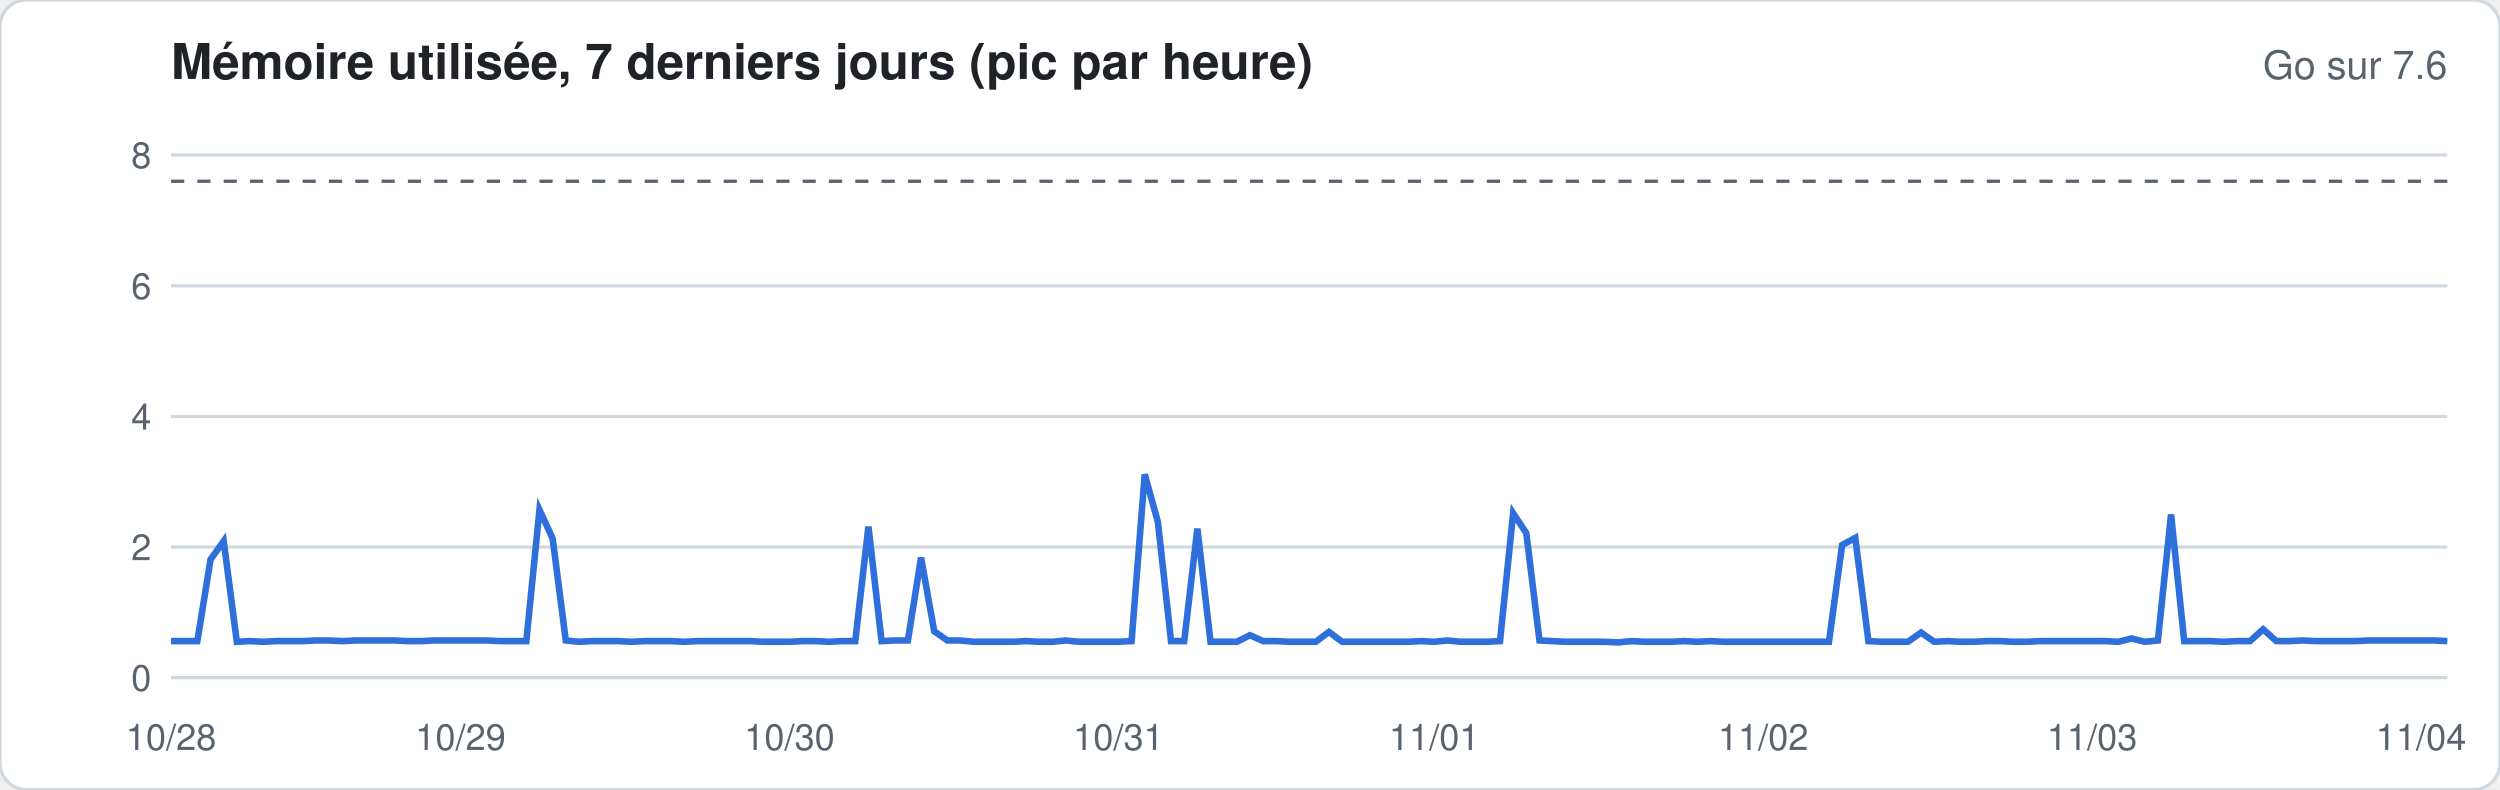
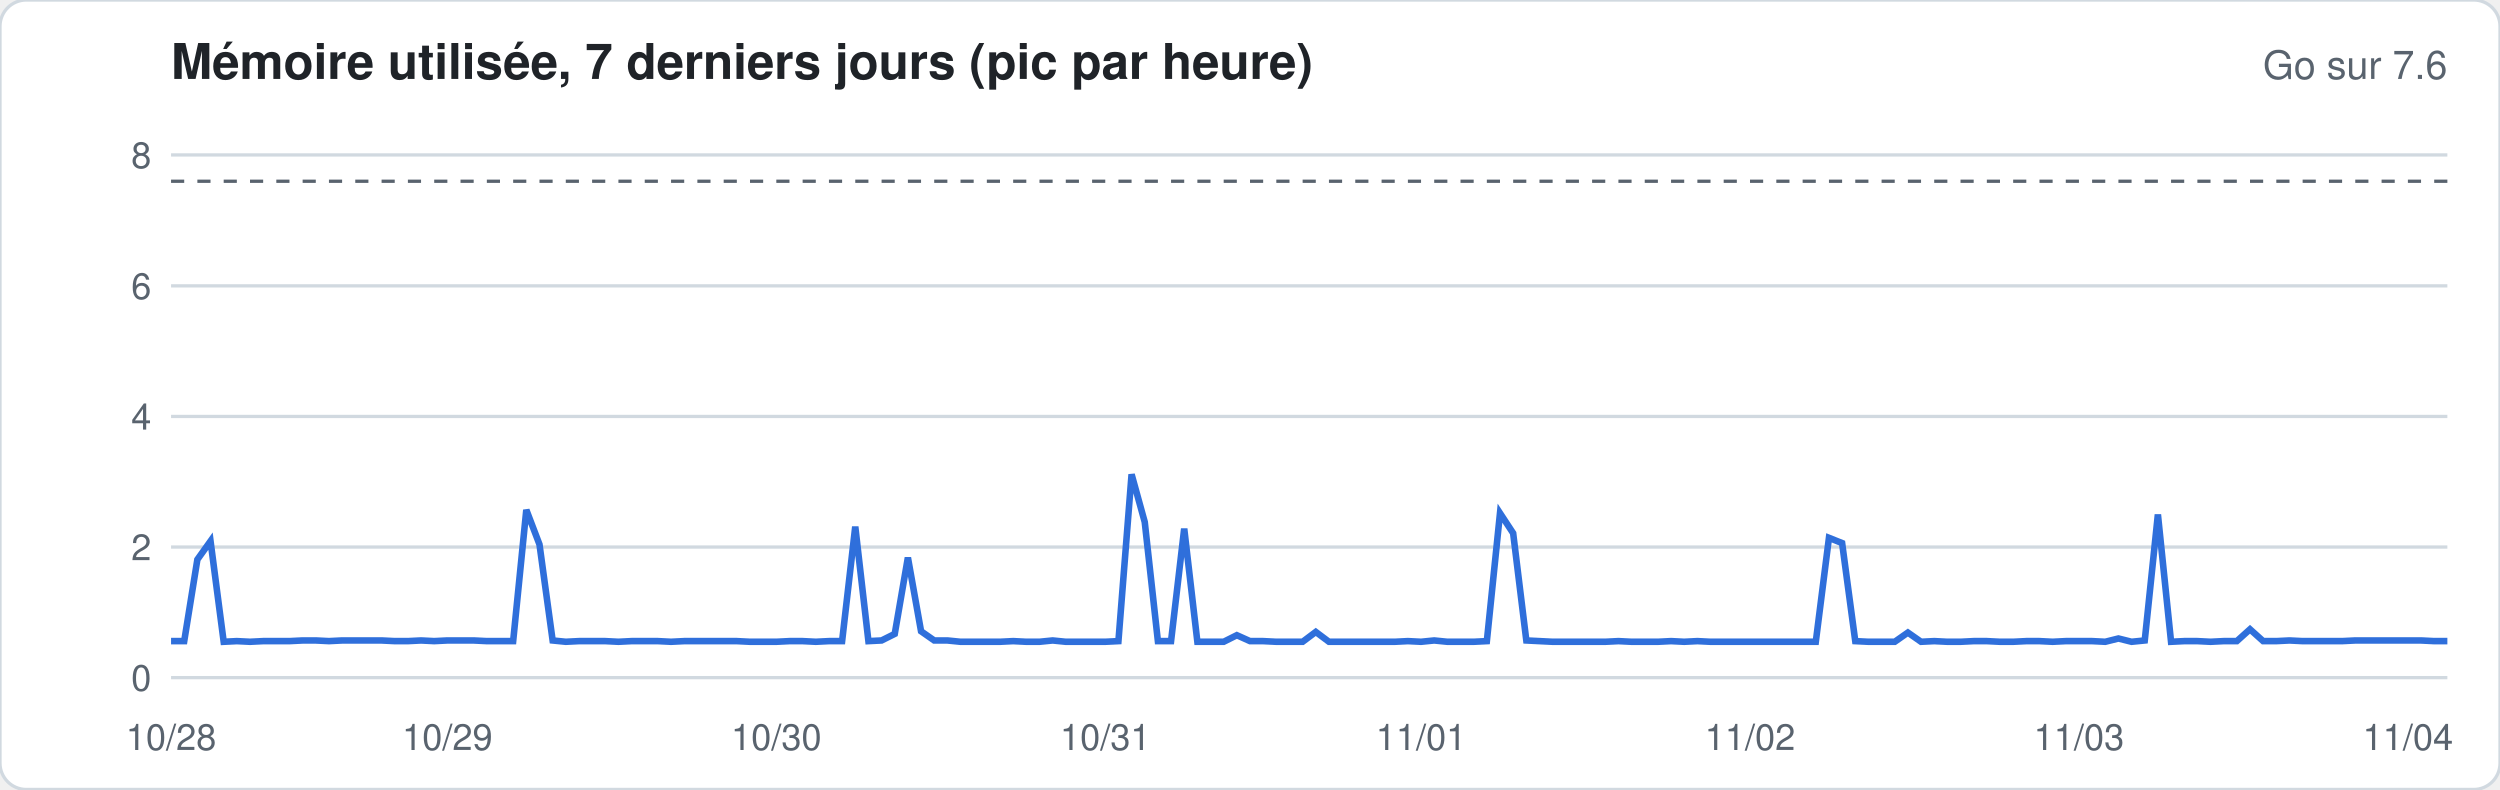
<svg xmlns="http://www.w3.org/2000/svg" width="760" height="240" viewBox="0 0 760 240" font-family="-apple-system,Segoe UI,Helvetica,Arial,sans-serif">
  <rect width="760" height="240" rx="8" fill="#ffffff" stroke="#d1d9e0" />
  <text x="52" y="24" font-size="15" font-weight="600" fill="#1f2328">Mémoire utilisée, 7 derniers jours (pic par heure)</text>
  <text x="744" y="24" font-size="12" fill="#59636e" text-anchor="end">Go sur 7.6</text>
  <line x1="52" x2="744" y1="206.0" y2="206.0" stroke="#d1d9e0" stroke-width="1" />
  <text x="46" y="210.0" font-size="11" fill="#59636e" text-anchor="end">0</text>
  <line x1="52" x2="744" y1="166.3" y2="166.3" stroke="#d1d9e0" stroke-width="1" />
  <text x="46" y="170.3" font-size="11" fill="#59636e" text-anchor="end">2</text>
  <line x1="52" x2="744" y1="126.6" y2="126.6" stroke="#d1d9e0" stroke-width="1" />
  <text x="46" y="130.6" font-size="11" fill="#59636e" text-anchor="end">4</text>
  <line x1="52" x2="744" y1="86.9" y2="86.9" stroke="#d1d9e0" stroke-width="1" />
  <text x="46" y="90.9" font-size="11" fill="#59636e" text-anchor="end">6</text>
  <line x1="52" x2="744" y1="47.1" y2="47.1" stroke="#d1d9e0" stroke-width="1" />
  <text x="46" y="51.1" font-size="11" fill="#59636e" text-anchor="end">8</text>
  <line x1="52" x2="744" y1="55.1" y2="55.1" stroke="#59636e" stroke-dasharray="4 4" />
-   <polyline fill="none" stroke="#2f6fdb" stroke-width="2" points="52.0,194.9 56.0,194.9 60.0,194.9 64.0,170.1 68.0,164.5 72.0,195.1 76.0,194.9 80.0,195.1 84.0,194.9 88.0,194.9 92.0,194.9 96.0,194.7 100.0,194.7 104.0,194.9 108.0,194.7 112.0,194.7 116.0,194.7 120.0,194.7 124.0,194.9 128.0,194.9 132.0,194.7 136.0,194.7 140.0,194.7 144.0,194.7 148.0,194.7 152.0,194.9 156.0,194.9 160.0,194.9 164.0,155.0 168.0,163.7 172.0,194.7 176.0,195.1 180.0,194.9 184.0,194.9 188.0,194.9 192.0,195.1 196.0,194.9 200.0,194.9 204.0,194.9 208.0,195.1 212.0,194.9 216.0,194.9 220.0,194.9 224.0,194.9 228.0,194.9 232.0,195.1 236.0,195.1 240.0,195.1 244.0,194.9 248.0,194.9 252.0,195.1 256.0,194.9 260.0,194.9 264.0,160.1 268.0,194.9 272.0,194.7 276.0,194.7 280.0,169.5 284.0,191.9 288.0,194.7 292.0,194.7 296.0,195.1 300.0,195.1 304.0,195.1 308.0,195.1 312.0,194.9 316.0,195.1 320.0,195.1 324.0,194.7 328.0,195.1 332.0,195.1 336.0,195.1 340.0,195.1 344.0,194.9 348.0,144.2 352.0,158.7 356.0,194.9 360.0,194.9 364.0,160.7 368.0,195.1 372.0,195.1 376.0,195.1 380.0,193.1 384.0,194.9 388.0,194.9 392.0,195.1 396.0,195.1 400.0,195.1 404.0,192.1 408.0,195.1 412.0,195.1 416.0,195.1 420.0,195.1 424.0,195.1 428.0,195.1 432.0,194.9 436.0,195.1 440.0,194.7 444.0,195.1 448.0,195.1 452.0,195.1 456.0,194.9 460.0,156.0 464.0,162.1 468.0,194.7 472.0,194.9 476.0,195.1 480.0,195.1 484.0,195.1 488.0,195.1 492.0,195.3 496.0,194.9 500.0,195.1 504.0,195.1 508.0,195.1 512.0,194.9 516.0,195.1 520.0,194.9 524.0,195.1 528.0,195.1 532.0,195.1 536.0,195.1 540.0,195.1 544.0,195.1 548.0,195.1 552.0,195.1 556.0,195.1 560.0,165.7 564.0,163.5 568.0,194.9 572.0,195.1 576.0,195.1 580.0,195.1 584.0,192.3 588.0,195.1 592.0,194.9 596.0,195.1 600.0,195.1 604.0,194.9 608.0,194.9 612.0,195.1 616.0,195.1 620.0,194.9 624.0,194.9 628.0,194.9 632.0,194.9 636.0,194.9 640.0,194.9 644.0,195.1 648.0,194.1 652.0,195.1 656.0,194.7 660.0,156.4 664.0,194.9 668.0,194.9 672.0,194.9 676.0,195.1 680.0,194.9 684.0,194.9 688.0,191.3 692.0,194.9 696.0,194.9 700.0,194.7 704.0,194.9 708.0,194.9 712.0,194.9 716.0,194.9 720.0,194.7 724.0,194.7 728.0,194.7 732.0,194.7 736.0,194.7 740.0,194.7 744.0,194.9" />
+   <polyline fill="none" stroke="#2f6fdb" stroke-width="2" points="52.0,194.9 56.0,194.9 60.0,170.1 64.0,164.5 68.0,195.1 72.0,194.9 76.0,195.1 80.0,194.9 84.0,194.9 88.0,194.9 92.0,194.7 96.0,194.7 100.0,194.9 104.0,194.7 108.0,194.7 112.0,194.7 116.0,194.7 120.0,194.9 124.0,194.9 128.0,194.7 132.0,194.9 136.0,194.7 140.0,194.7 144.0,194.7 148.0,194.9 152.0,194.9 156.0,194.9 160.0,155.0 164.0,165.5 168.0,194.7 172.0,195.1 176.0,194.9 180.0,194.9 184.0,194.9 188.0,195.1 192.0,194.9 196.0,194.9 200.0,194.9 204.0,195.1 208.0,194.9 212.0,194.9 216.0,194.9 220.0,194.9 224.0,194.9 228.0,195.1 232.0,195.1 236.0,195.1 240.0,194.9 244.0,194.9 248.0,195.1 252.0,194.9 256.0,194.9 260.0,160.1 264.0,194.9 268.0,194.7 272.0,192.7 276.0,169.5 280.0,191.9 284.0,194.7 288.0,194.7 292.0,195.1 296.0,195.1 300.0,195.1 304.0,195.1 308.0,194.9 312.0,195.1 316.0,195.1 320.0,194.7 324.0,195.1 328.0,195.1 332.0,195.1 336.0,195.1 340.0,194.9 344.0,144.2 348.0,158.7 352.0,194.9 356.0,194.9 360.0,160.7 364.0,195.1 368.0,195.1 372.0,195.1 376.0,193.1 380.0,194.9 384.0,194.9 388.0,195.1 392.0,195.1 396.0,195.1 400.0,192.1 404.0,195.1 408.0,195.1 412.0,195.1 416.0,195.1 420.0,195.1 424.0,195.1 428.0,194.9 432.0,195.1 436.0,194.7 440.0,195.1 444.0,195.1 448.0,195.1 452.0,194.9 456.0,156.0 460.0,162.1 464.0,194.7 468.0,194.9 472.0,195.1 476.0,195.1 480.0,195.1 484.0,195.1 488.0,195.1 492.0,194.9 496.0,195.1 500.0,195.1 504.0,195.1 508.0,194.9 512.0,195.1 516.0,194.9 520.0,195.1 524.0,195.1 528.0,195.1 532.0,195.1 536.0,195.1 540.0,195.1 544.0,195.1 548.0,195.1 552.0,195.1 556.0,163.5 560.0,165.1 564.0,194.9 568.0,195.1 572.0,195.1 576.0,195.1 580.0,192.3 584.0,195.1 588.0,194.9 592.0,195.1 596.0,195.1 600.0,194.9 604.0,194.9 608.0,195.1 612.0,195.1 616.0,194.9 620.0,194.9 624.0,195.1 628.0,194.9 632.0,194.9 636.0,194.9 640.0,195.1 644.0,194.1 648.0,195.1 652.0,194.7 656.0,156.4 660.0,195.1 664.0,194.9 668.0,194.9 672.0,195.1 676.0,194.9 680.0,194.9 684.0,191.3 688.0,194.9 692.0,194.9 696.0,194.7 700.0,194.9 704.0,194.9 708.0,194.9 712.0,194.9 716.0,194.7 720.0,194.7 724.0,194.7 728.0,194.7 732.0,194.7 736.0,194.7 740.0,194.9 744.0,194.9" />
  <text x="52.0" y="228" font-size="11" fill="#59636e" text-anchor="middle">10/28</text>
-   <text x="140.0" y="228" font-size="11" fill="#59636e" text-anchor="middle">10/29</text>
-   <text x="240.0" y="228" font-size="11" fill="#59636e" text-anchor="middle">10/30</text>
-   <text x="340.0" y="228" font-size="11" fill="#59636e" text-anchor="middle">10/31</text>
-   <text x="436.0" y="228" font-size="11" fill="#59636e" text-anchor="middle">11/01</text>
-   <text x="536.0" y="228" font-size="11" fill="#59636e" text-anchor="middle">11/02</text>
-   <text x="636.0" y="228" font-size="11" fill="#59636e" text-anchor="middle">11/03</text>
-   <text x="736.0" y="228" font-size="11" fill="#59636e" text-anchor="middle">11/04</text>
+   <text x="136.0" y="228" font-size="11" fill="#59636e" text-anchor="middle">10/29</text>
+   <text x="236.0" y="228" font-size="11" fill="#59636e" text-anchor="middle">10/30</text>
+   <text x="336.0" y="228" font-size="11" fill="#59636e" text-anchor="middle">10/31</text>
+   <text x="432.0" y="228" font-size="11" fill="#59636e" text-anchor="middle">11/01</text>
+   <text x="532.0" y="228" font-size="11" fill="#59636e" text-anchor="middle">11/02</text>
+   <text x="632.0" y="228" font-size="11" fill="#59636e" text-anchor="middle">11/03</text>
+   <text x="732.0" y="228" font-size="11" fill="#59636e" text-anchor="middle">11/04</text>
</svg>
